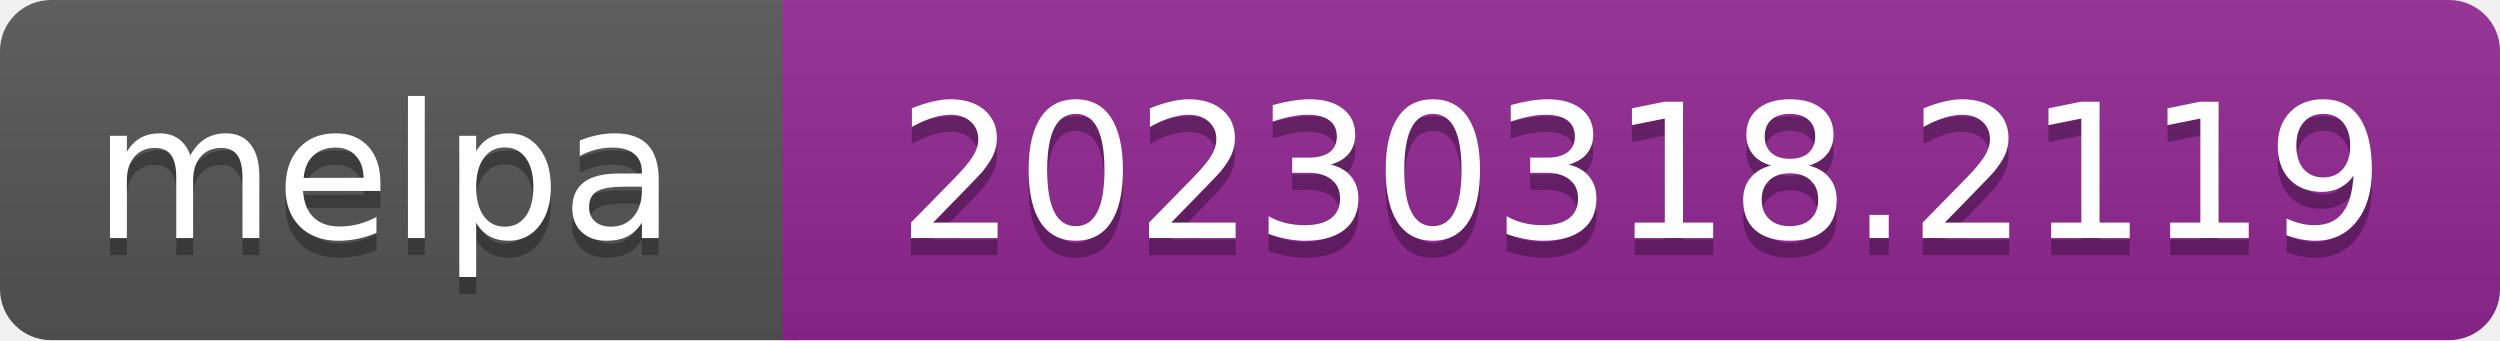
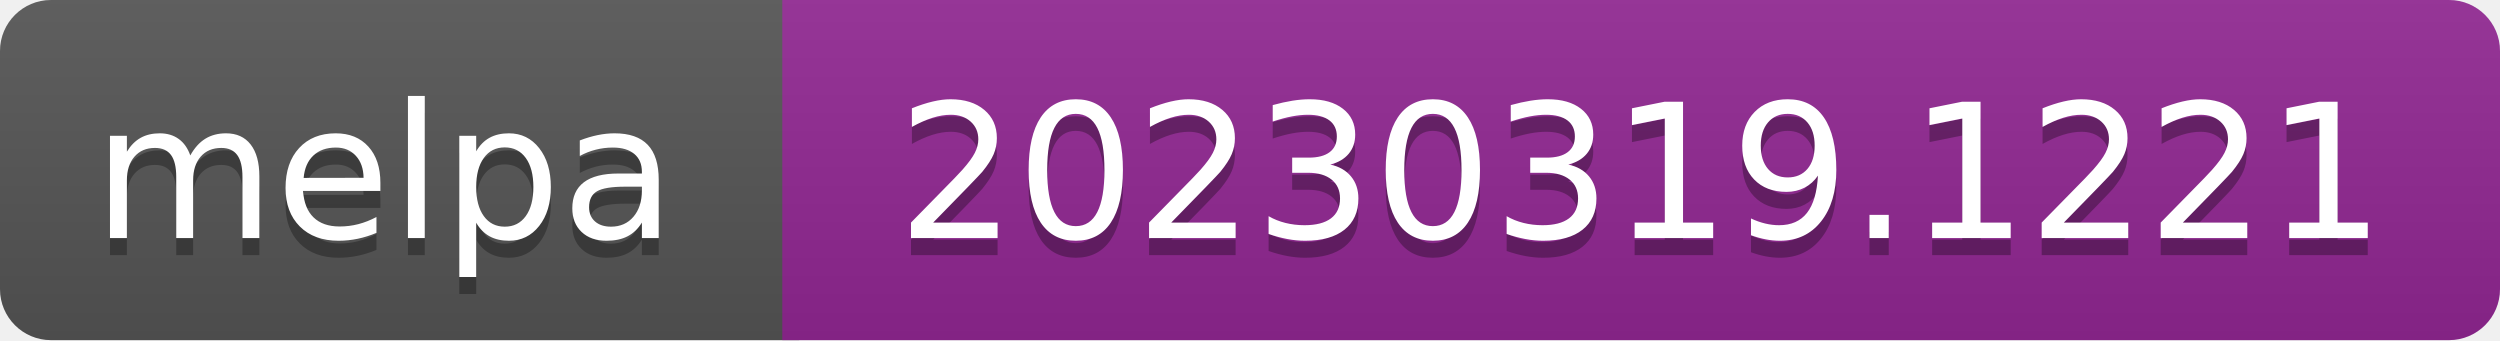
- <svg xmlns="http://www.w3.org/2000/svg" width="147" height="20" role="img" aria-label="melpa: 20230318.2119">
+ <svg xmlns="http://www.w3.org/2000/svg" width="147" height="20" role="img" aria-label="melpa: 20230319.1221">
  <linearGradient id="s" x2="0" y2="100%">
    <stop offset="0" stop-color="#bbb" stop-opacity=".1" />
    <stop offset="1" stop-opacity=".1" />
  </linearGradient>
  <clipPath id="r">
    <rect width="147" height="20" rx="3" fill="#fff" />
  </clipPath>
  <g clip-path="url(#r)">
    <rect width="47" height="20" fill="#555" />
    <rect x="46" width="147" height="20" fill="#922793" />
    <rect width="147" height="20" fill="url(#s)" />
  </g>
  <g fill="#fff" text-anchor="middle" font-family="Verdana,Geneva,DejaVu Sans,sans-serif" font-size="110" text-rendering="geometricPrecision">
    <text aria-hidden="true" x="226" y="150" fill="#010101" fill-opacity=".3" transform="scale(.1)" textLength="343">melpa</text>
    <text x="226" y="140" transform="scale(.1)" fill="#fff" textLength="343">melpa</text>
-     <text aria-hidden="true" x="965" y="150" fill="#010101" fill-opacity=".3" transform="scale(.1)" textLength="875">20230318.2119</text>
-     <text x="965" y="140" transform="scale(.1)" fill="#fff" textLength="875">20230318.2119</text>
+     <text aria-hidden="true" x="965" y="150" fill="#010101" fill-opacity=".3" transform="scale(.1)" textLength="875">20230319.1221</text>
+     <text x="965" y="140" transform="scale(.1)" fill="#fff" textLength="875">20230319.1221</text>
  </g>
</svg>
